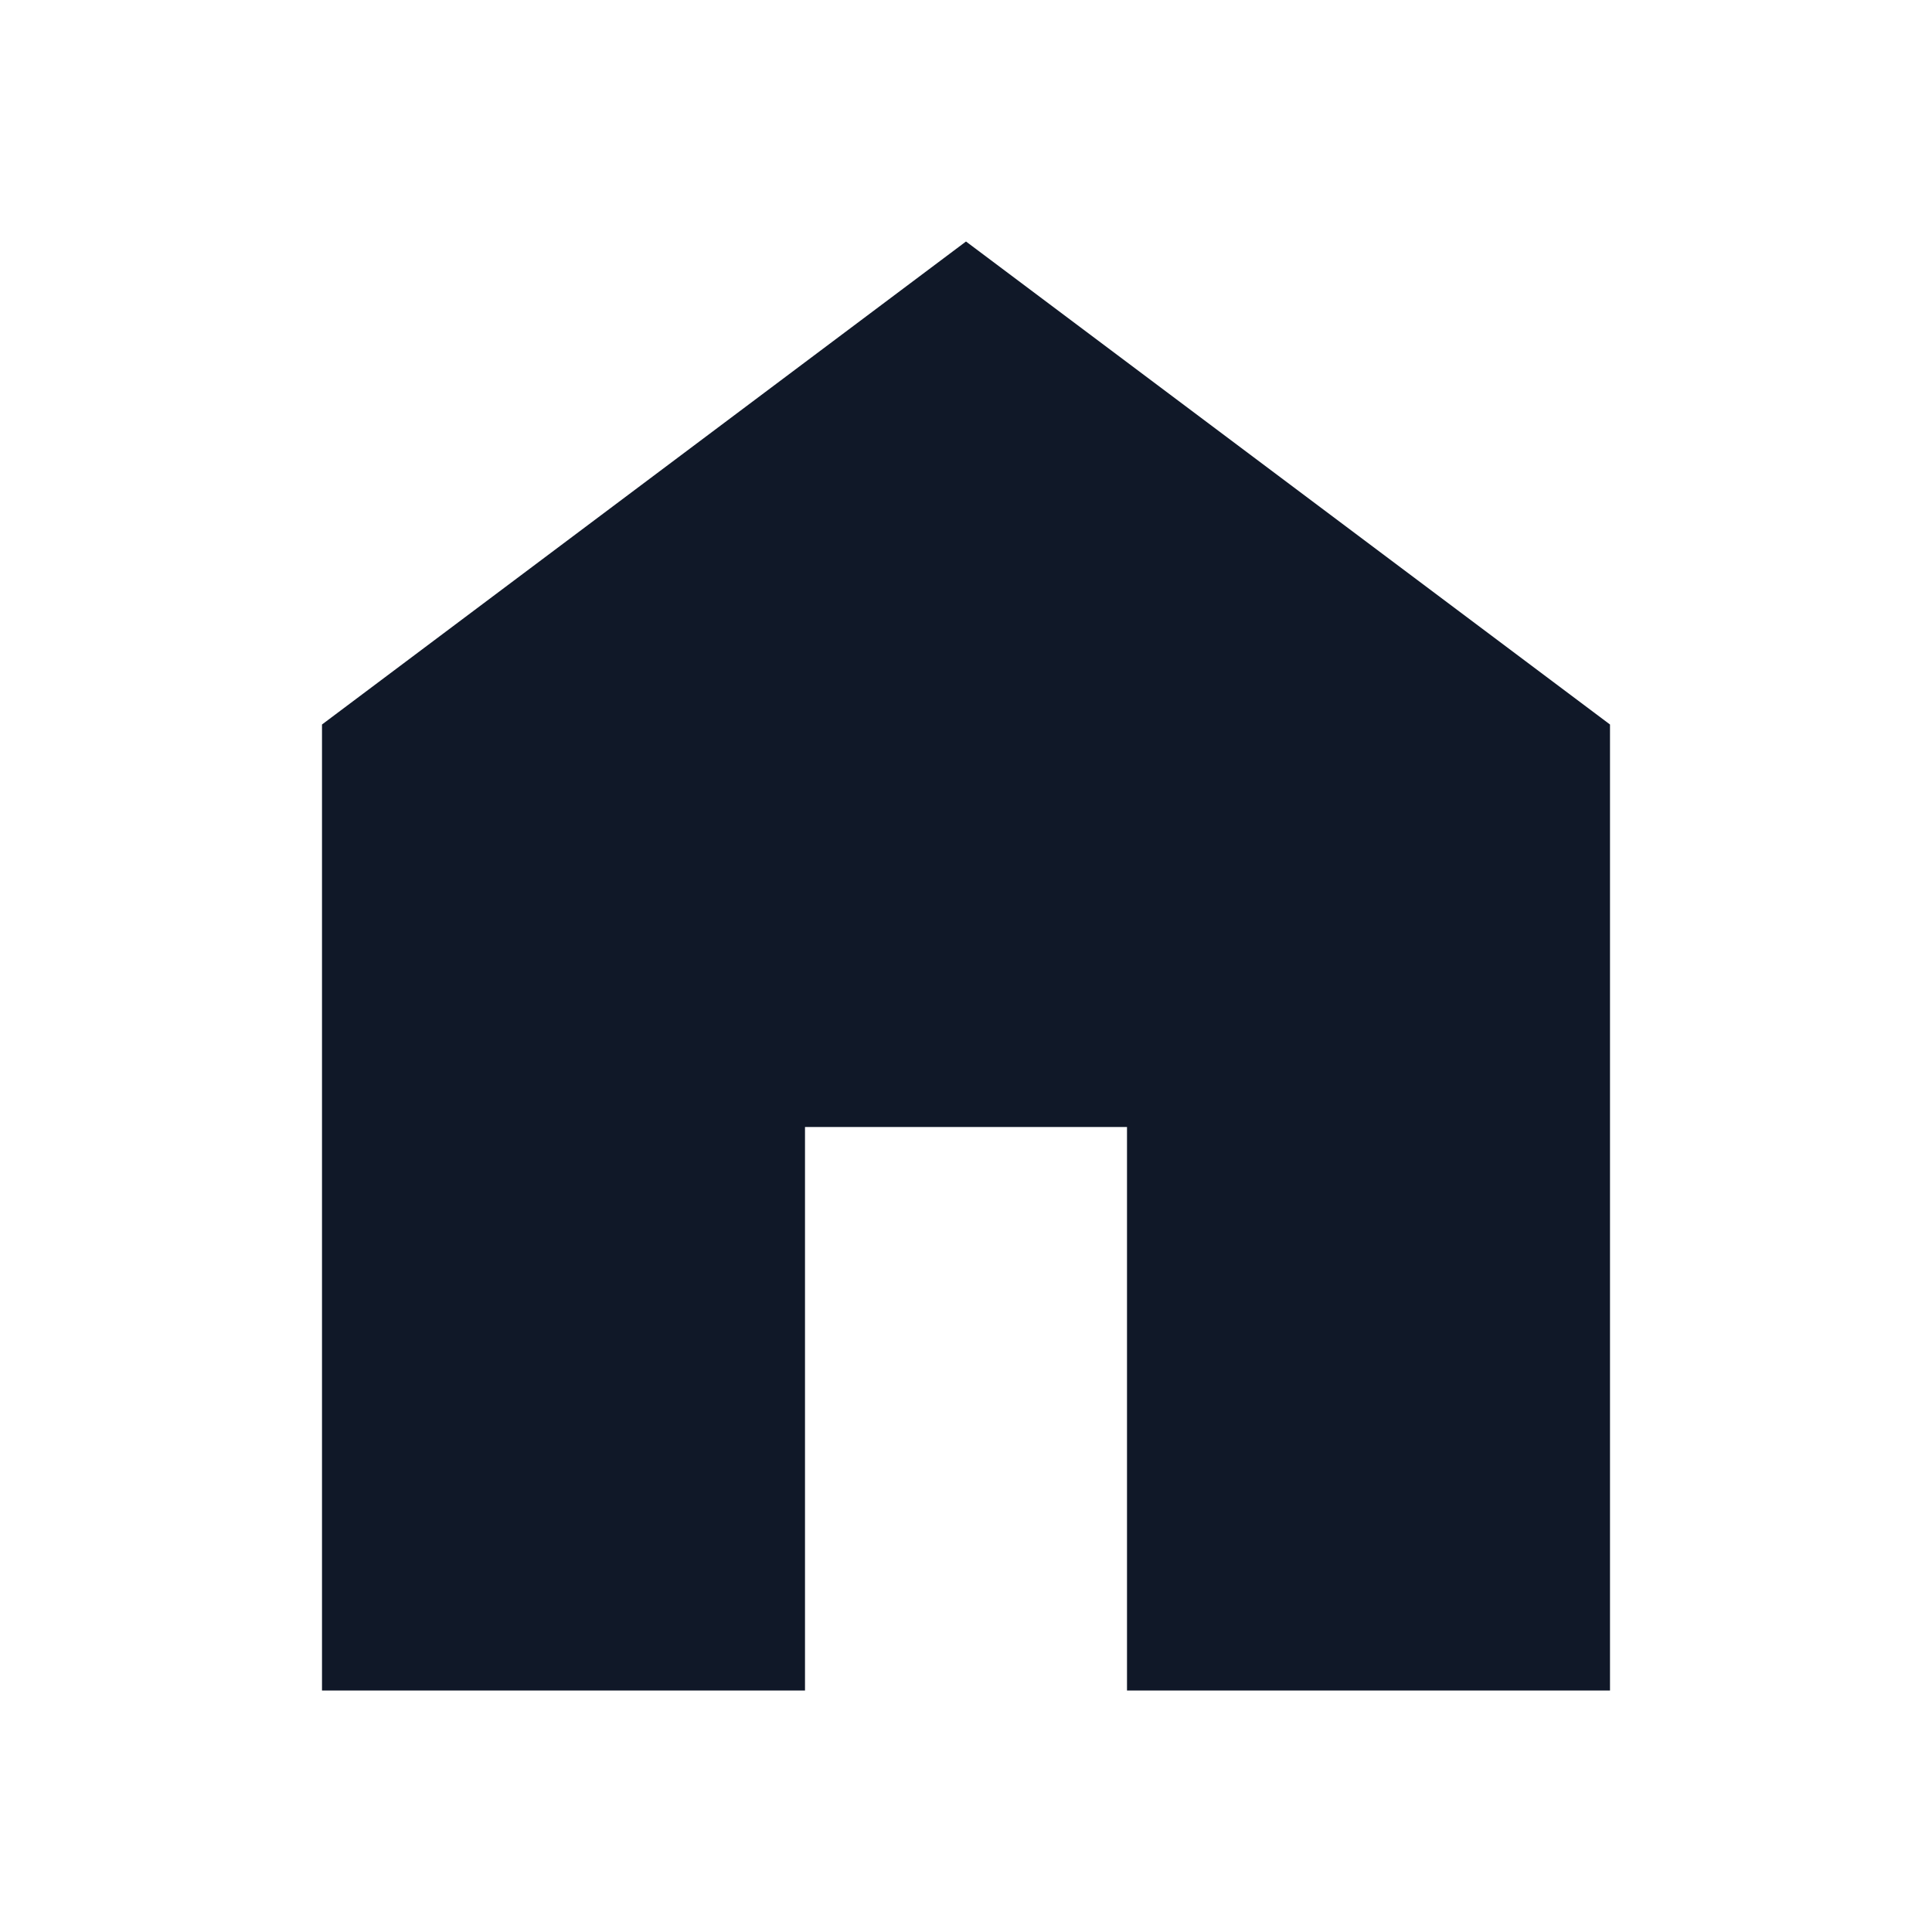
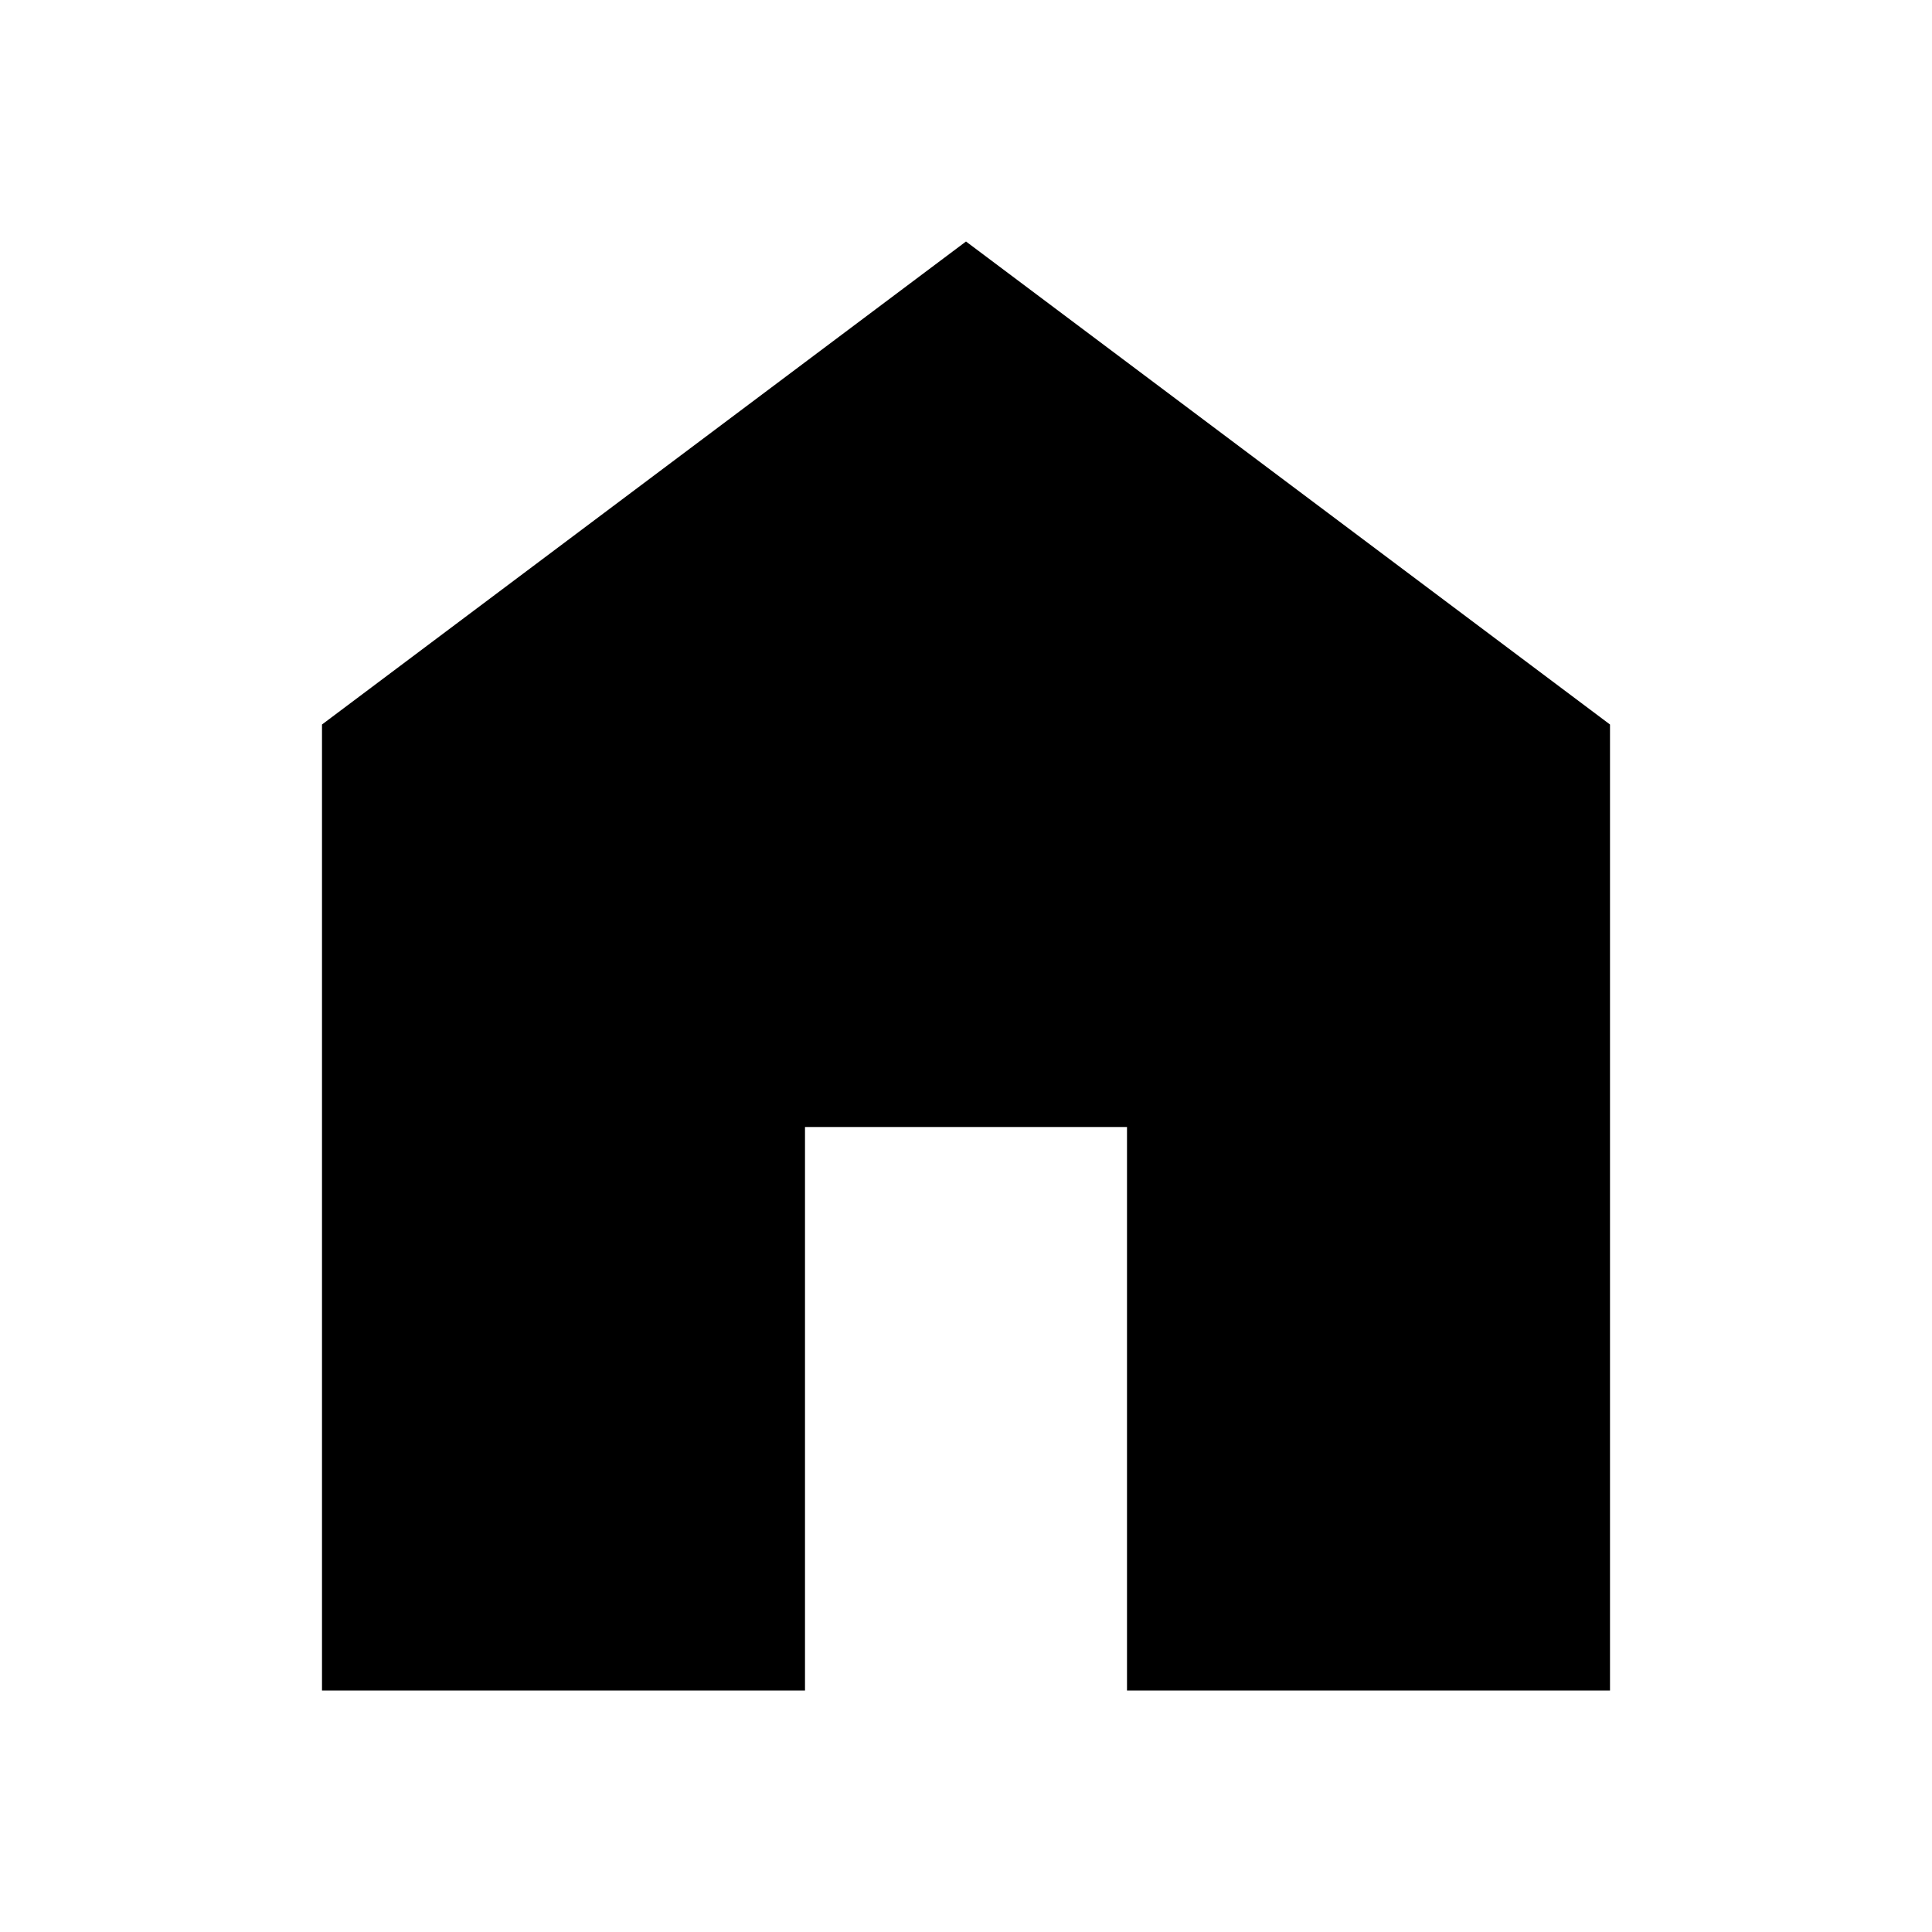
<svg xmlns="http://www.w3.org/2000/svg" width="24" height="24" viewBox="0 0 24 24" fill="none">
-   <path d="M4 21V9L12 3L20 9V21H14V14H10V21H4Z" fill="#101828" />
+   <path d="M4 21V9L12 3L20 9V21H14V14H10V21H4Z" fill="currentColor" />
</svg>
